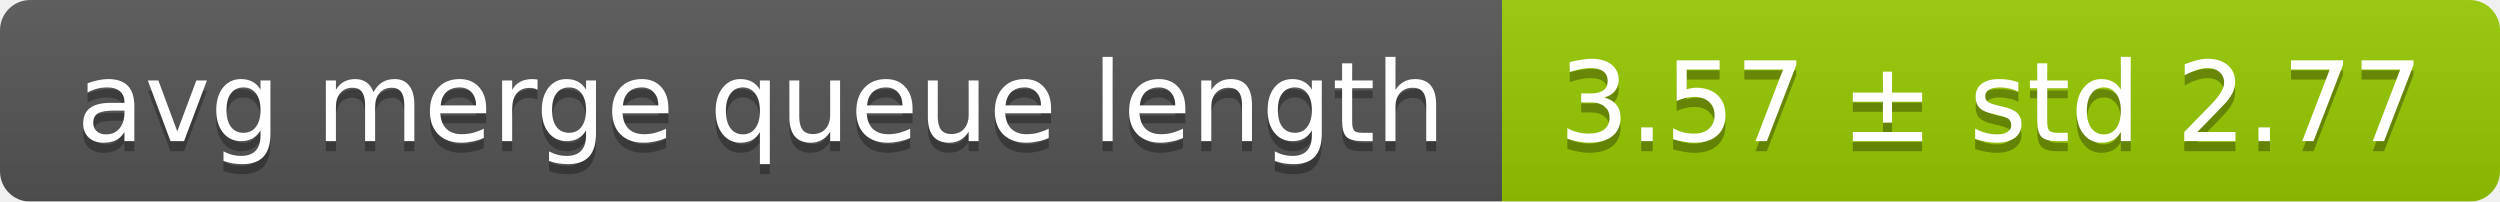
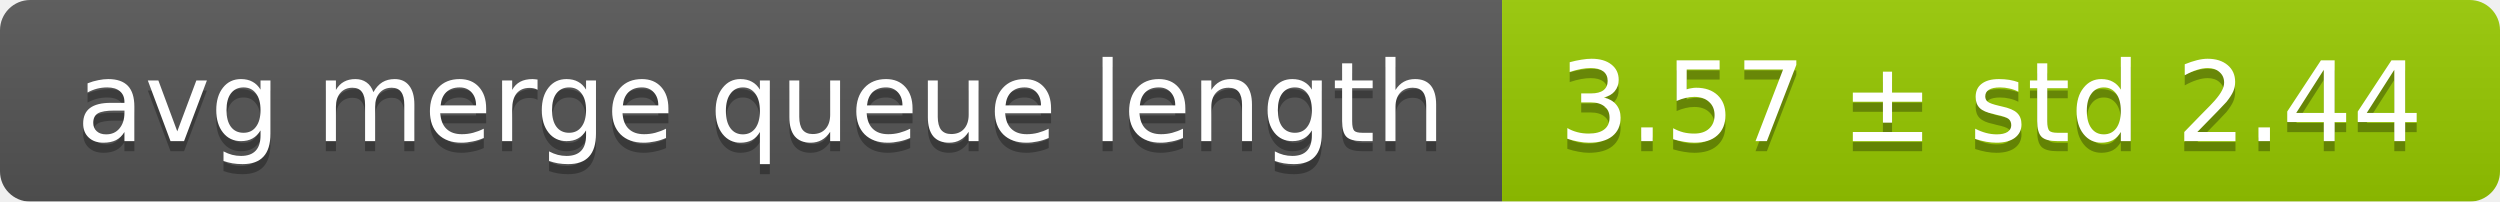
<svg xmlns="http://www.w3.org/2000/svg" width="248" height="20">
  <linearGradient id="smooth" x2="0" y2="100%">
    <stop offset="0" stop-color="#bbb" stop-opacity=".1" />
    <stop offset="1" stop-opacity=".1" />
  </linearGradient>
  <mask id="round">
    <rect width="248" height="20" rx="3" fill="#fff" />
  </mask>
  <g mask="url(#round)">
    <rect width="149" height="20" fill="#555" />
    <rect x="149" width="99" height="20" fill="#97ca00" />
    <rect width="248" height="20" fill="url(#smooth)" />
  </g>
  <g fill="#fff" text-anchor="middle" font-family="DejaVu Sans,Verdana,Geneva,sans-serif" font-size="11">
    <text x="75.5" y="15" fill="#010101" fill-opacity=".3">avg merge queue length</text>
    <text x="75.5" y="14">avg merge queue length</text>
-     <text x="197.5" y="15" fill="#010101" fill-opacity=".3">3.57 ± std 2.77</text>
-     <text x="197.5" y="14">3.57 ± std 2.77</text>
+     <text x="197.5" y="15" fill="#010101" fill-opacity=".3">3.57 ± std 2.44</text>
+     <text x="197.5" y="14">3.57 ± std 2.44</text>
  </g>
</svg>
